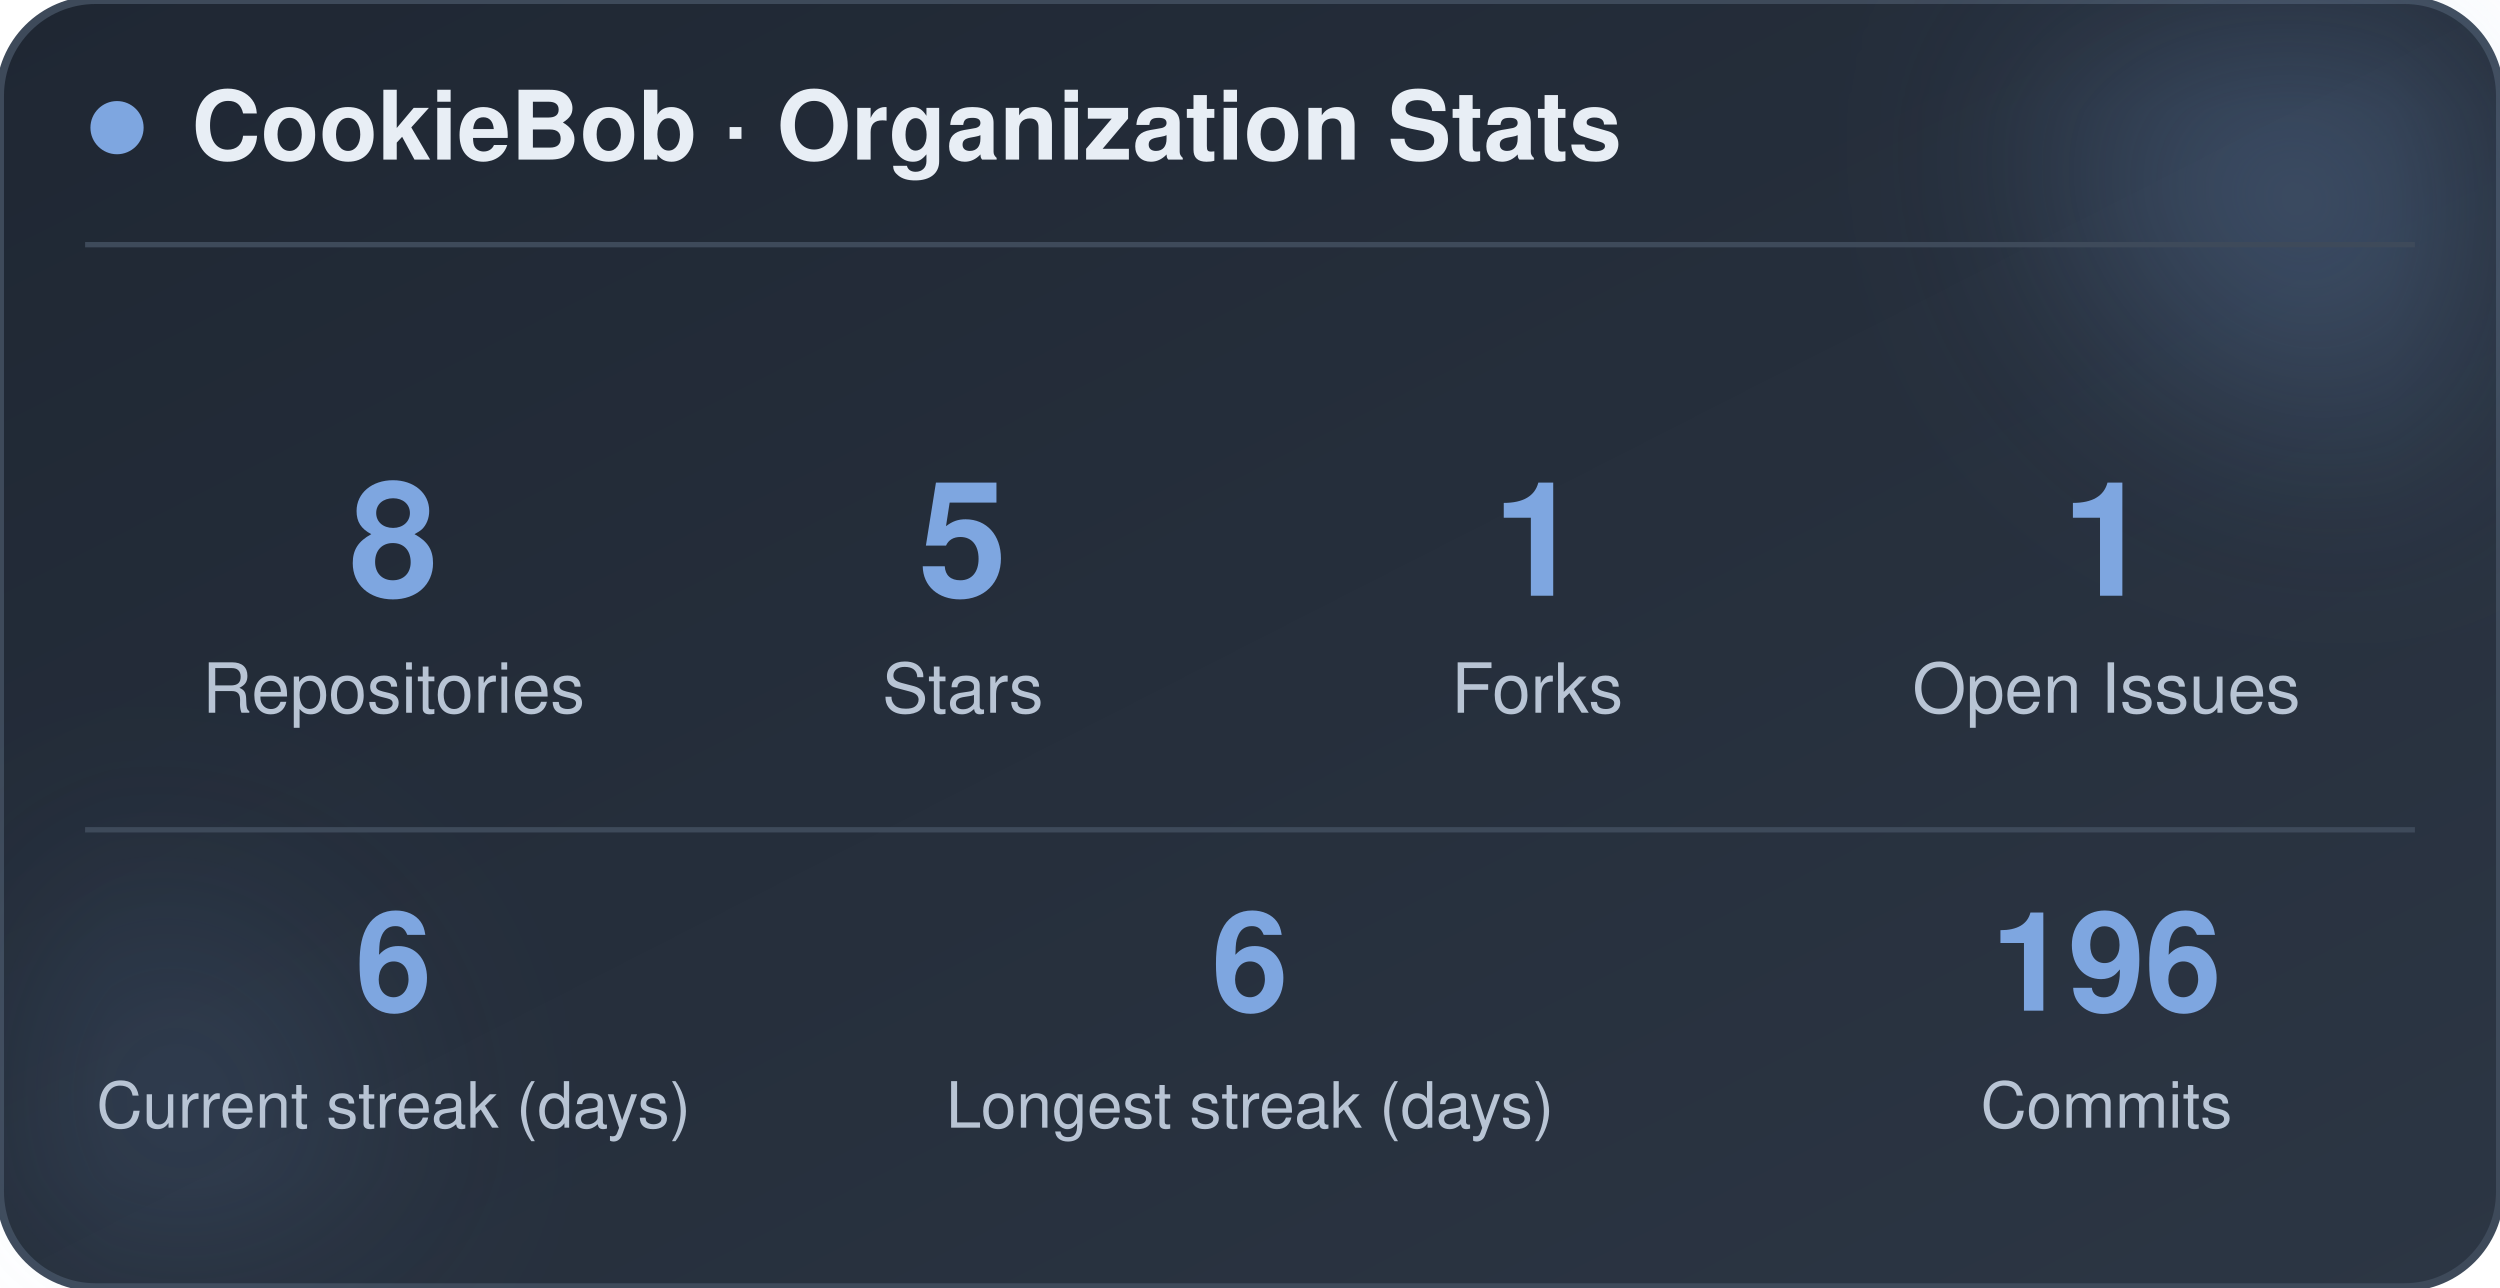
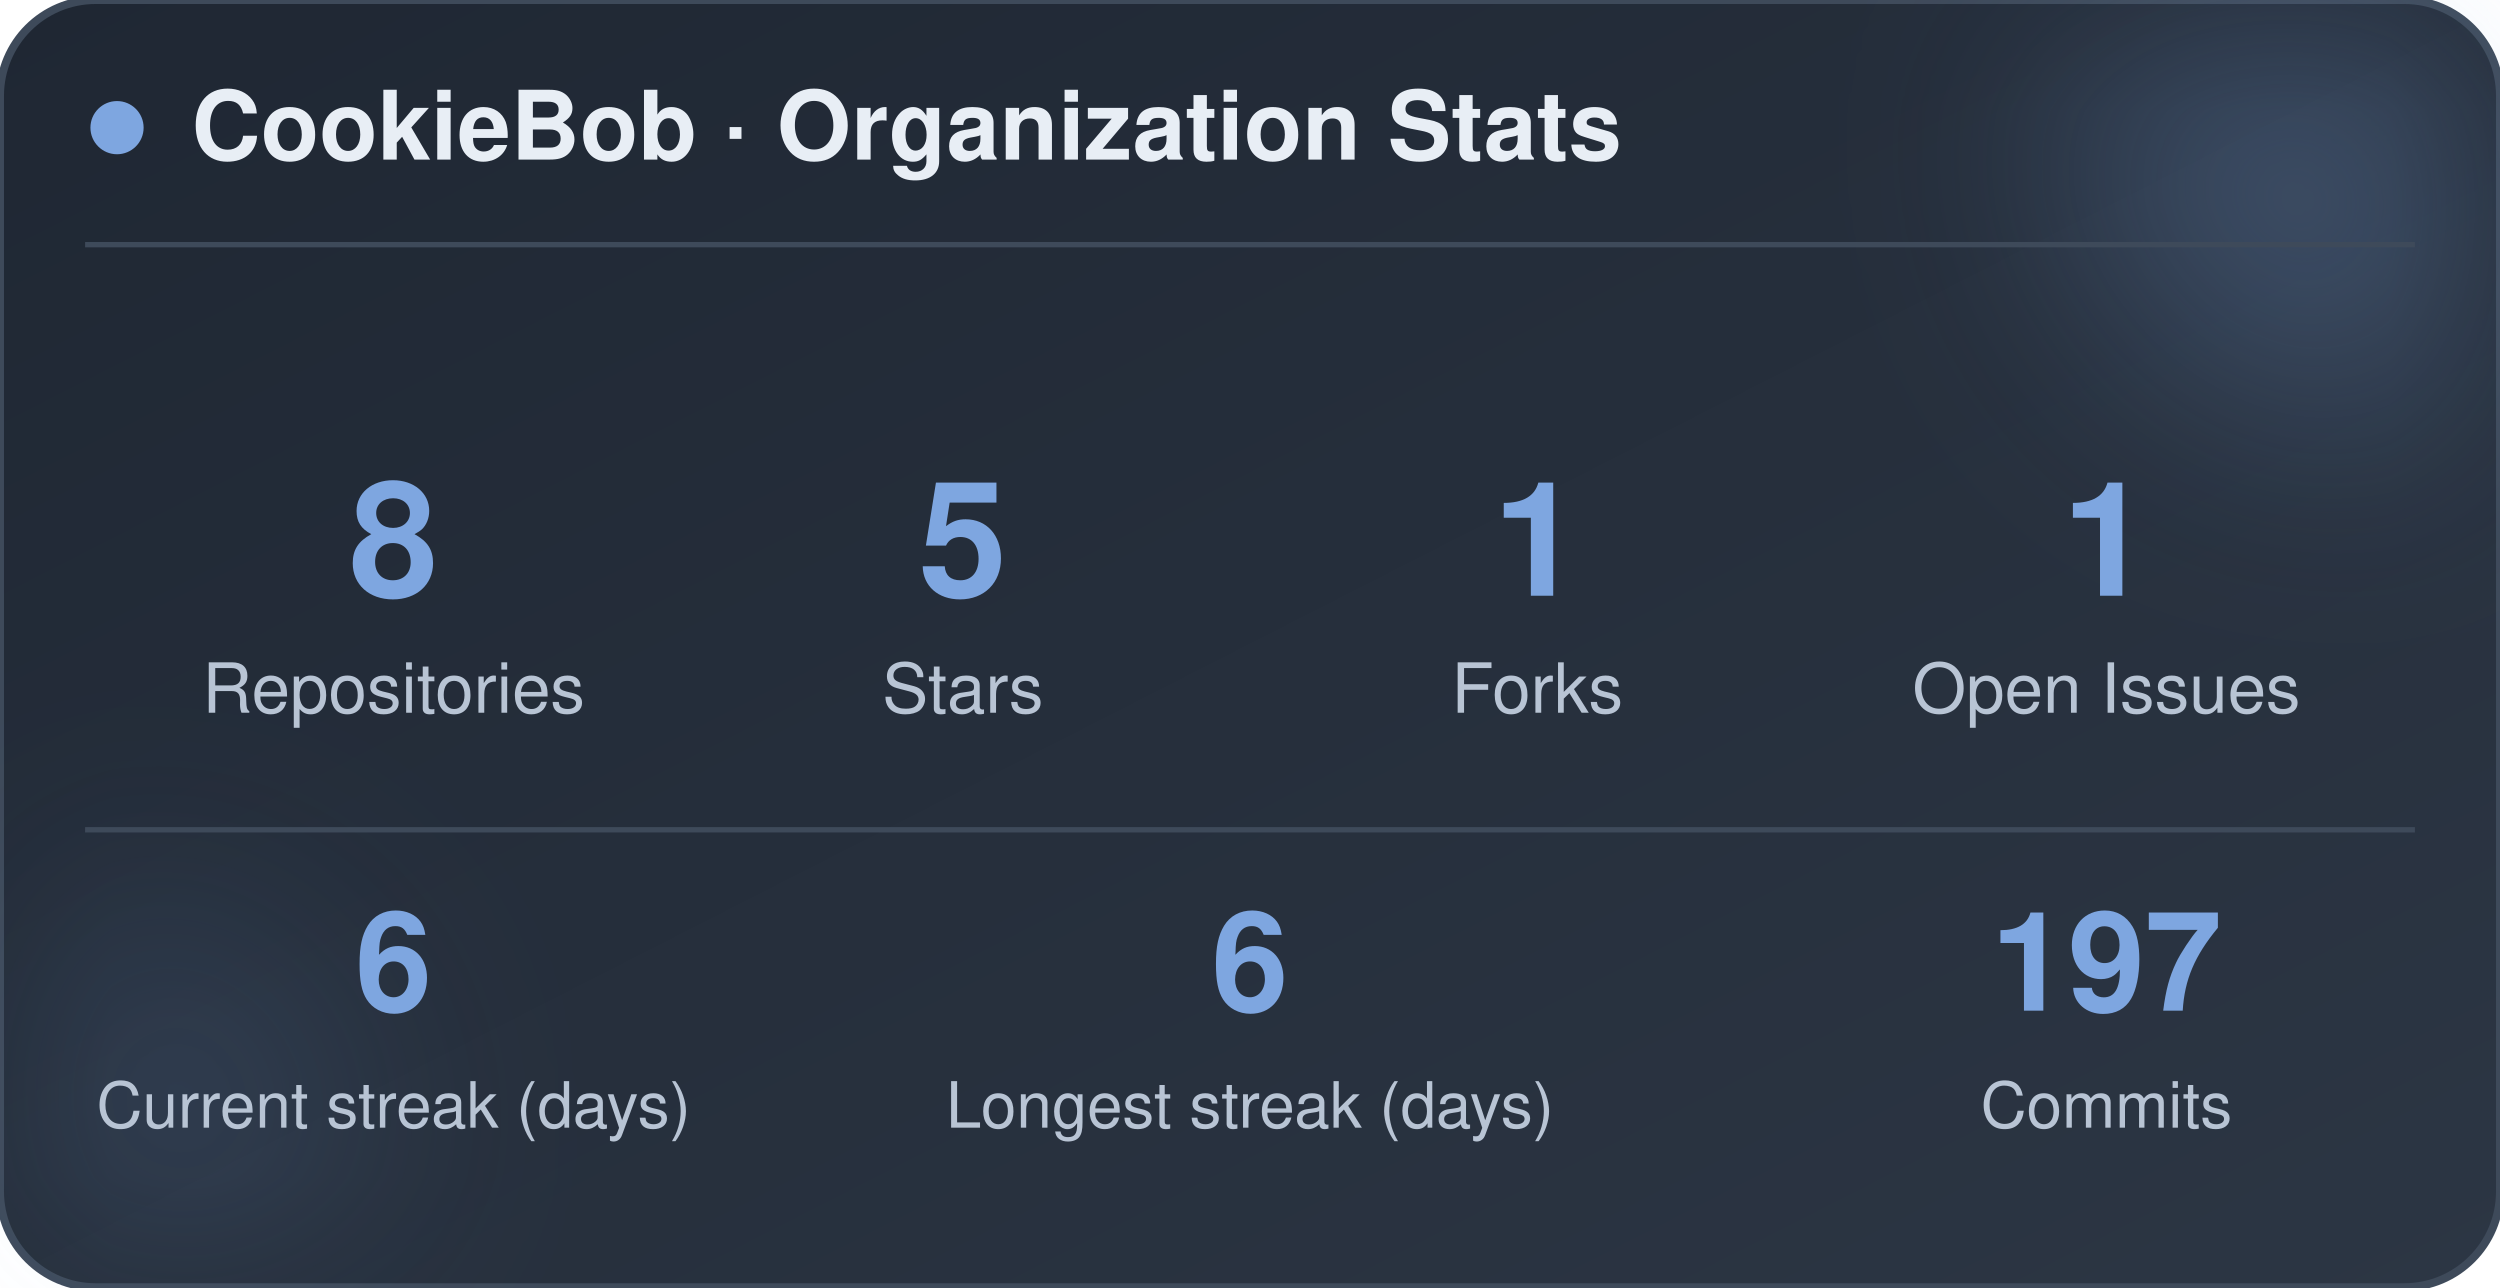
<svg xmlns="http://www.w3.org/2000/svg" width="470" height="242" viewBox="0 0 470 242" role="img" aria-label="CookieBob stats">
  <defs>
    <linearGradient id="bg" x1="0%" y1="0%" x2="100%" y2="100%">
      <stop offset="0%" stop-color="#1f2733" />
      <stop offset="100%" stop-color="#2c3644" />
    </linearGradient>
    <filter id="blur" x="-60%" y="-60%" width="220%" height="220%">
      <feGaussianBlur stdDeviation="22" />
    </filter>
  </defs>
  <rect x="0" y="0" width="470" height="242" rx="18" fill="url(#bg)" stroke="#3e4a5a" stroke-width="1.5" />
  <circle cx="444" cy="24" r="54" fill="#7ea6e0" opacity="0.26" filter="url(#blur)" />
  <circle cx="26" cy="212" r="42" fill="#7ea6e0" opacity="0.14" filter="url(#blur)" />
  <circle cx="22" cy="24" r="5" fill="#7ea6e0" />
  <text x="36" y="30" font-family="-apple-system, BlinkMacSystemFont, 'Segoe UI', Helvetica, Arial, sans-serif" font-size="18" font-weight="700" fill="#e8eef5">CookieBob · Organization Stats</text>
  <line x1="16" y1="46" x2="454" y2="46" stroke="#3e4a5a" stroke-width="1" />
  <text x="74" y="112" text-anchor="middle" font-family="-apple-system, BlinkMacSystemFont, 'Segoe UI', Helvetica, Arial, sans-serif" font-size="30" font-weight="800" fill="#7ea6e0">8</text>
  <text x="74" y="134" text-anchor="middle" font-family="-apple-system, BlinkMacSystemFont, 'Segoe UI', Helvetica, Arial, sans-serif" font-size="13" fill="#b8c4d4">Repositories</text>
  <text x="181" y="112" text-anchor="middle" font-family="-apple-system, BlinkMacSystemFont, 'Segoe UI', Helvetica, Arial, sans-serif" font-size="30" font-weight="800" fill="#7ea6e0">5</text>
  <text x="181" y="134" text-anchor="middle" font-family="-apple-system, BlinkMacSystemFont, 'Segoe UI', Helvetica, Arial, sans-serif" font-size="13" fill="#b8c4d4">Stars</text>
  <text x="289" y="112" text-anchor="middle" font-family="-apple-system, BlinkMacSystemFont, 'Segoe UI', Helvetica, Arial, sans-serif" font-size="30" font-weight="800" fill="#7ea6e0">1</text>
  <text x="289" y="134" text-anchor="middle" font-family="-apple-system, BlinkMacSystemFont, 'Segoe UI', Helvetica, Arial, sans-serif" font-size="13" fill="#b8c4d4">Forks</text>
  <text x="396" y="112" text-anchor="middle" font-family="-apple-system, BlinkMacSystemFont, 'Segoe UI', Helvetica, Arial, sans-serif" font-size="30" font-weight="800" fill="#7ea6e0">1</text>
  <text x="396" y="134" text-anchor="middle" font-family="-apple-system, BlinkMacSystemFont, 'Segoe UI', Helvetica, Arial, sans-serif" font-size="13" fill="#b8c4d4">Open Issues</text>
  <line x1="16" y1="156" x2="454" y2="156" stroke="#3e4a5a" stroke-width="1" />
  <text x="74" y="190" text-anchor="middle" font-family="-apple-system, BlinkMacSystemFont, 'Segoe UI', Helvetica, Arial, sans-serif" font-size="26" font-weight="800" fill="#7ea6e0">6</text>
  <text x="74" y="212" text-anchor="middle" font-family="-apple-system, BlinkMacSystemFont, 'Segoe UI', Helvetica, Arial, sans-serif" font-size="12" fill="#b8c4d4">Current streak (days)</text>
  <text x="235" y="190" text-anchor="middle" font-family="-apple-system, BlinkMacSystemFont, 'Segoe UI', Helvetica, Arial, sans-serif" font-size="26" font-weight="800" fill="#7ea6e0">6</text>
  <text x="235" y="212" text-anchor="middle" font-family="-apple-system, BlinkMacSystemFont, 'Segoe UI', Helvetica, Arial, sans-serif" font-size="12" fill="#b8c4d4">Longest streak (days)</text>
-   <text x="396" y="190" text-anchor="middle" font-family="-apple-system, BlinkMacSystemFont, 'Segoe UI', Helvetica, Arial, sans-serif" font-size="26" font-weight="800" fill="#7ea6e0">196</text>
+   <text x="396" y="190" text-anchor="middle" font-family="-apple-system, BlinkMacSystemFont, 'Segoe UI', Helvetica, Arial, sans-serif" font-size="26" font-weight="800" fill="#7ea6e0">197</text>
  <text x="396" y="212" text-anchor="middle" font-family="-apple-system, BlinkMacSystemFont, 'Segoe UI', Helvetica, Arial, sans-serif" font-size="12" fill="#b8c4d4">Commits</text>
</svg>
